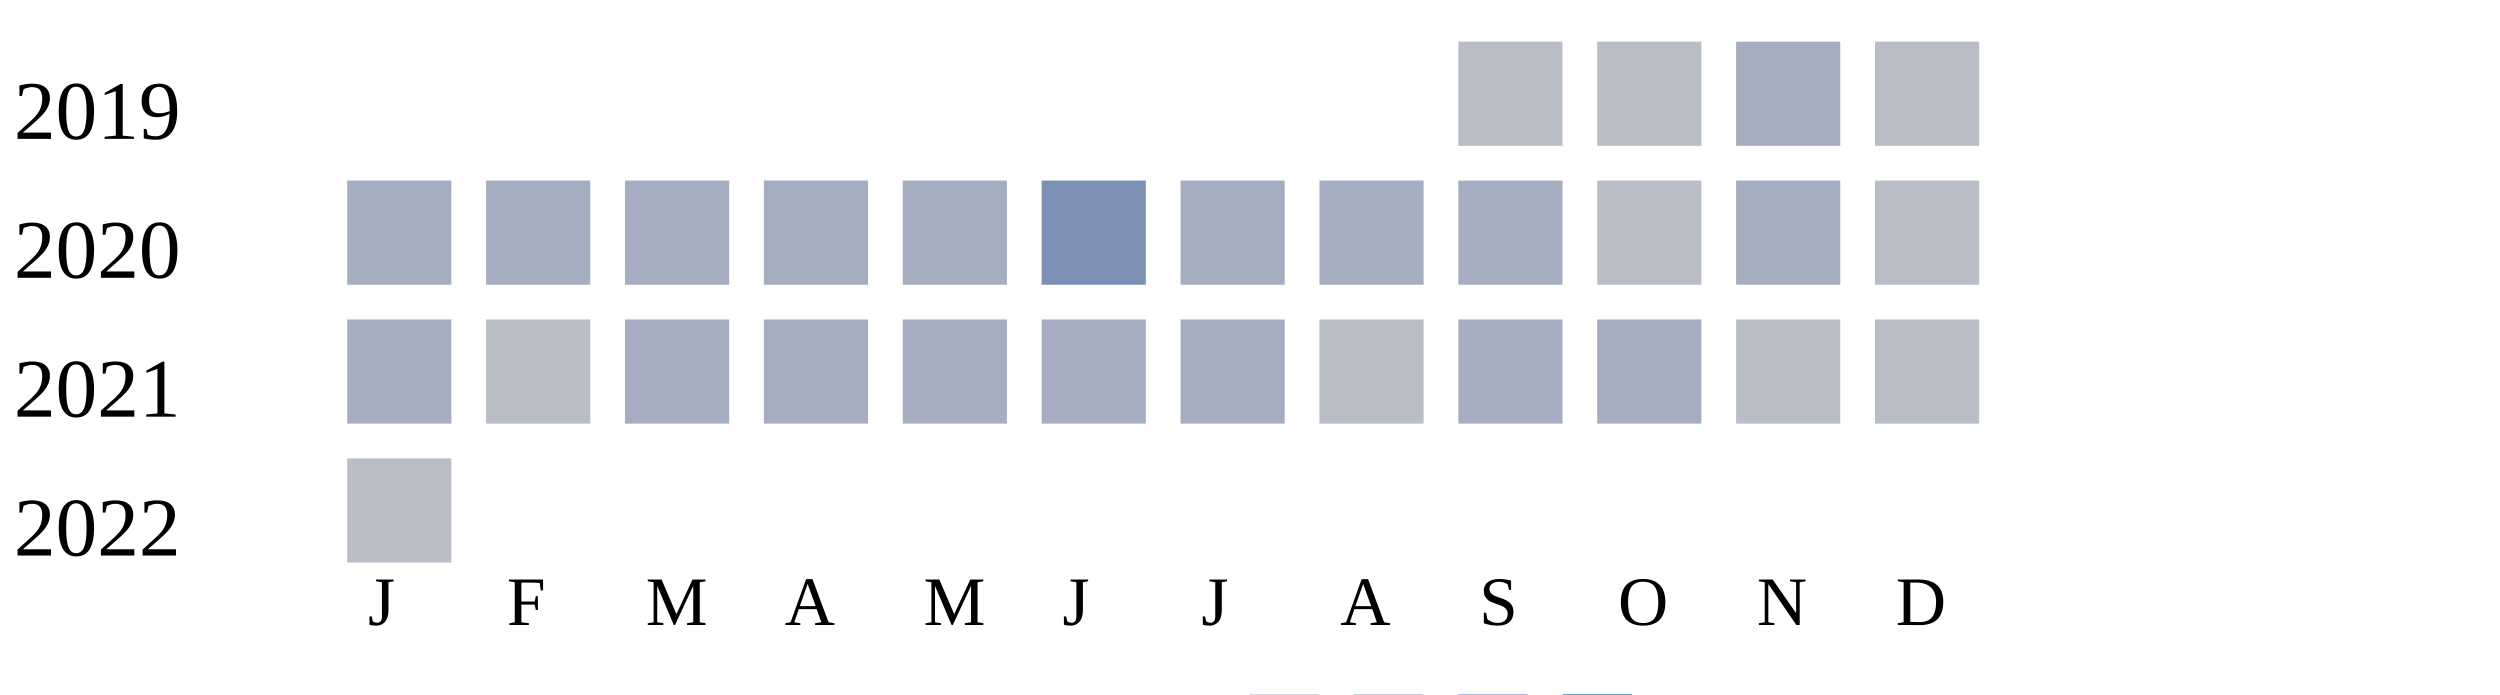
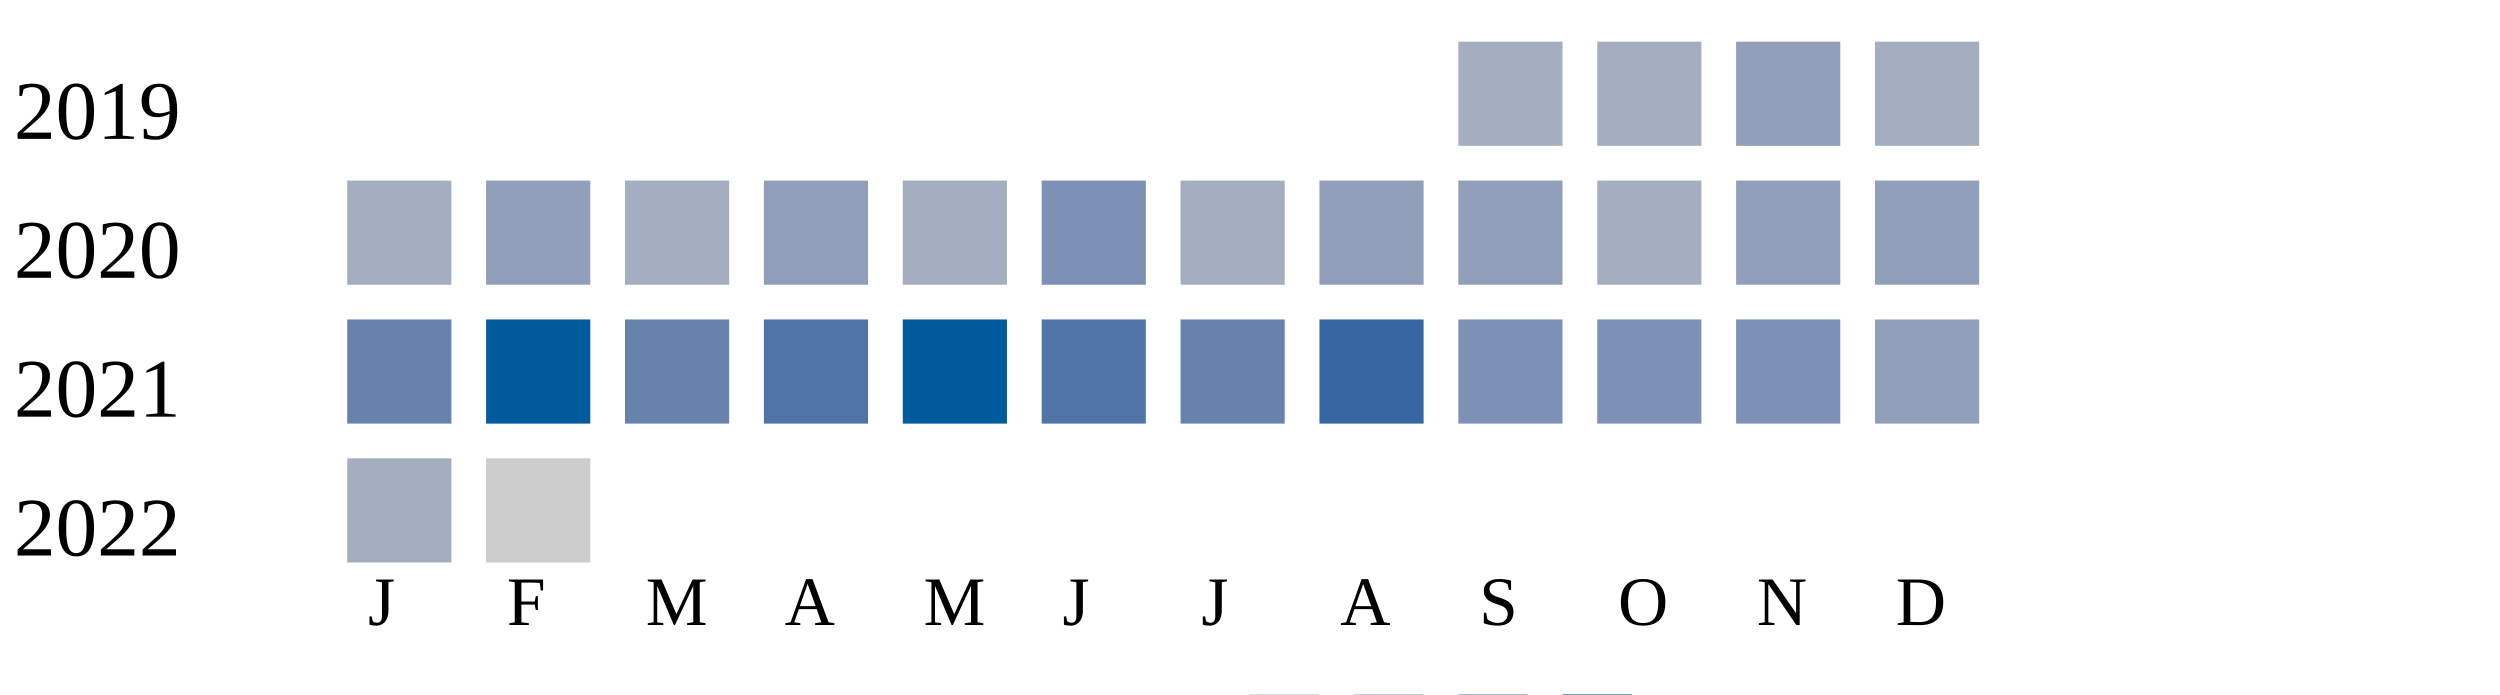
<svg xmlns="http://www.w3.org/2000/svg" width="360" height="100">
  <g transform="translate(0 0)">
    <text x="2" y="20">2019</text>
-     <rect x="210" y="6" width="15" height="15" fill="#b9bdc6" />
-     <rect x="230" y="6" width="15" height="15" fill="#b9bdc6" />
-     <rect x="250" y="6" width="15" height="15" fill="#a5aec0" />
-     <rect x="270" y="6" width="15" height="15" fill="#b9bdc6" />
+     <rect x="210" y="6" width="15" height="15" fill="#a5aec0" />
+     <rect x="230" y="6" width="15" height="15" fill="#a5aec0" />
+     <rect x="250" y="6" width="15" height="15" fill="#919fba" />
+     <rect x="270" y="6" width="15" height="15" fill="#a5aec0" />
  </g>
  <g transform="translate(0 20)">
    <text x="2" y="20">2020</text>
    <rect x="50" y="6" width="15" height="15" fill="#a5aec0" />
-     <rect x="70" y="6" width="15" height="15" fill="#a5aec0" />
+     <rect x="70" y="6" width="15" height="15" fill="#919fba" />
    <rect x="90" y="6" width="15" height="15" fill="#a5aec0" />
-     <rect x="110" y="6" width="15" height="15" fill="#a5aec0" />
+     <rect x="110" y="6" width="15" height="15" fill="#919fba" />
    <rect x="130" y="6" width="15" height="15" fill="#a5aec0" />
    <rect x="150" y="6" width="15" height="15" fill="#7d90b5" />
    <rect x="170" y="6" width="15" height="15" fill="#a5aec0" />
-     <rect x="190" y="6" width="15" height="15" fill="#a5aec0" />
-     <rect x="210" y="6" width="15" height="15" fill="#a5aec0" />
-     <rect x="230" y="6" width="15" height="15" fill="#b9bdc6" />
-     <rect x="250" y="6" width="15" height="15" fill="#a5aec0" />
-     <rect x="270" y="6" width="15" height="15" fill="#b9bdc6" />
+     <rect x="190" y="6" width="15" height="15" fill="#919fba" />
+     <rect x="210" y="6" width="15" height="15" fill="#919fba" />
+     <rect x="230" y="6" width="15" height="15" fill="#a5aec0" />
+     <rect x="250" y="6" width="15" height="15" fill="#919fba" />
+     <rect x="270" y="6" width="15" height="15" fill="#919fba" />
  </g>
  <g transform="translate(0 40)">
    <text x="2" y="20">2021</text>
-     <rect x="50" y="6" width="15" height="15" fill="#a5aec0" />
-     <rect x="70" y="6" width="15" height="15" fill="#b9bdc6" />
-     <rect x="90" y="6" width="15" height="15" fill="#a5aec0" />
-     <rect x="110" y="6" width="15" height="15" fill="#a5aec0" />
-     <rect x="130" y="6" width="15" height="15" fill="#a5aec0" />
-     <rect x="150" y="6" width="15" height="15" fill="#a5aec0" />
-     <rect x="170" y="6" width="15" height="15" fill="#a5aec0" />
-     <rect x="190" y="6" width="15" height="15" fill="#b9bdc6" />
-     <rect x="210" y="6" width="15" height="15" fill="#a5aec0" />
-     <rect x="230" y="6" width="15" height="15" fill="#a5aec0" />
-     <rect x="250" y="6" width="15" height="15" fill="#b9bdc6" />
-     <rect x="270" y="6" width="15" height="15" fill="#b9bdc6" />
+     <rect x="50" y="6" width="15" height="15" fill="#6882ae" />
+     <rect x="70" y="6" width="15" height="15" fill="#005a9c" />
+     <rect x="90" y="6" width="15" height="15" fill="#6882ae" />
+     <rect x="110" y="6" width="15" height="15" fill="#5174a8" />
+     <rect x="130" y="6" width="15" height="15" fill="#005a9c" />
+     <rect x="150" y="6" width="15" height="15" fill="#5174a8" />
+     <rect x="170" y="6" width="15" height="15" fill="#6882ae" />
+     <rect x="190" y="6" width="15" height="15" fill="#3667a2" />
+     <rect x="210" y="6" width="15" height="15" fill="#7d90b5" />
+     <rect x="230" y="6" width="15" height="15" fill="#7d90b5" />
+     <rect x="250" y="6" width="15" height="15" fill="#7d90b5" />
+     <rect x="270" y="6" width="15" height="15" fill="#919fba" />
  </g>
  <g transform="translate(0 60)">
    <text x="2" y="20">2022</text>
-     <rect x="50" y="6" width="15" height="15" fill="#b9bdc6" />
+     <rect x="50" y="6" width="15" height="15" fill="#a5aec0" />
+     <rect x="70" y="6" width="15" height="15" fill="#cccccc" />
  </g>
  <text style="font-size: 10px; text-align: center" x="53" y="90">J</text>
  <text style="font-size: 10px; text-align: center" x="73" y="90">F</text>
  <text style="font-size: 10px; text-align: center" x="93" y="90">M</text>
  <text style="font-size: 10px; text-align: center" x="113" y="90">A</text>
  <text style="font-size: 10px; text-align: center" x="133" y="90">M</text>
  <text style="font-size: 10px; text-align: center" x="153" y="90">J</text>
  <text style="font-size: 10px; text-align: center" x="173" y="90">J</text>
  <text style="font-size: 10px; text-align: center" x="193" y="90">A</text>
  <text style="font-size: 10px; text-align: center" x="213" y="90">S</text>
  <text style="font-size: 10px; text-align: center" x="233" y="90">O</text>
  <text style="font-size: 10px; text-align: center" x="253" y="90">N</text>
  <text style="font-size: 10px; text-align: center" x="273" y="90">D</text>
  <text style="font-size: 10px;" x="155" y="109">Less</text>
  <rect fill="#b9bdc6" width="10" height="10" x="180" y="100" />
  <rect fill="#919fba" width="10" height="10" x="195" y="100" />
  <rect fill="#6882ae" width="10" height="10" x="210" y="100" />
  <rect fill="#005a9c" width="10" height="10" x="225" y="100" />
  <text x="240" y="109" style="font-size: 10px;">More</text>
</svg>
